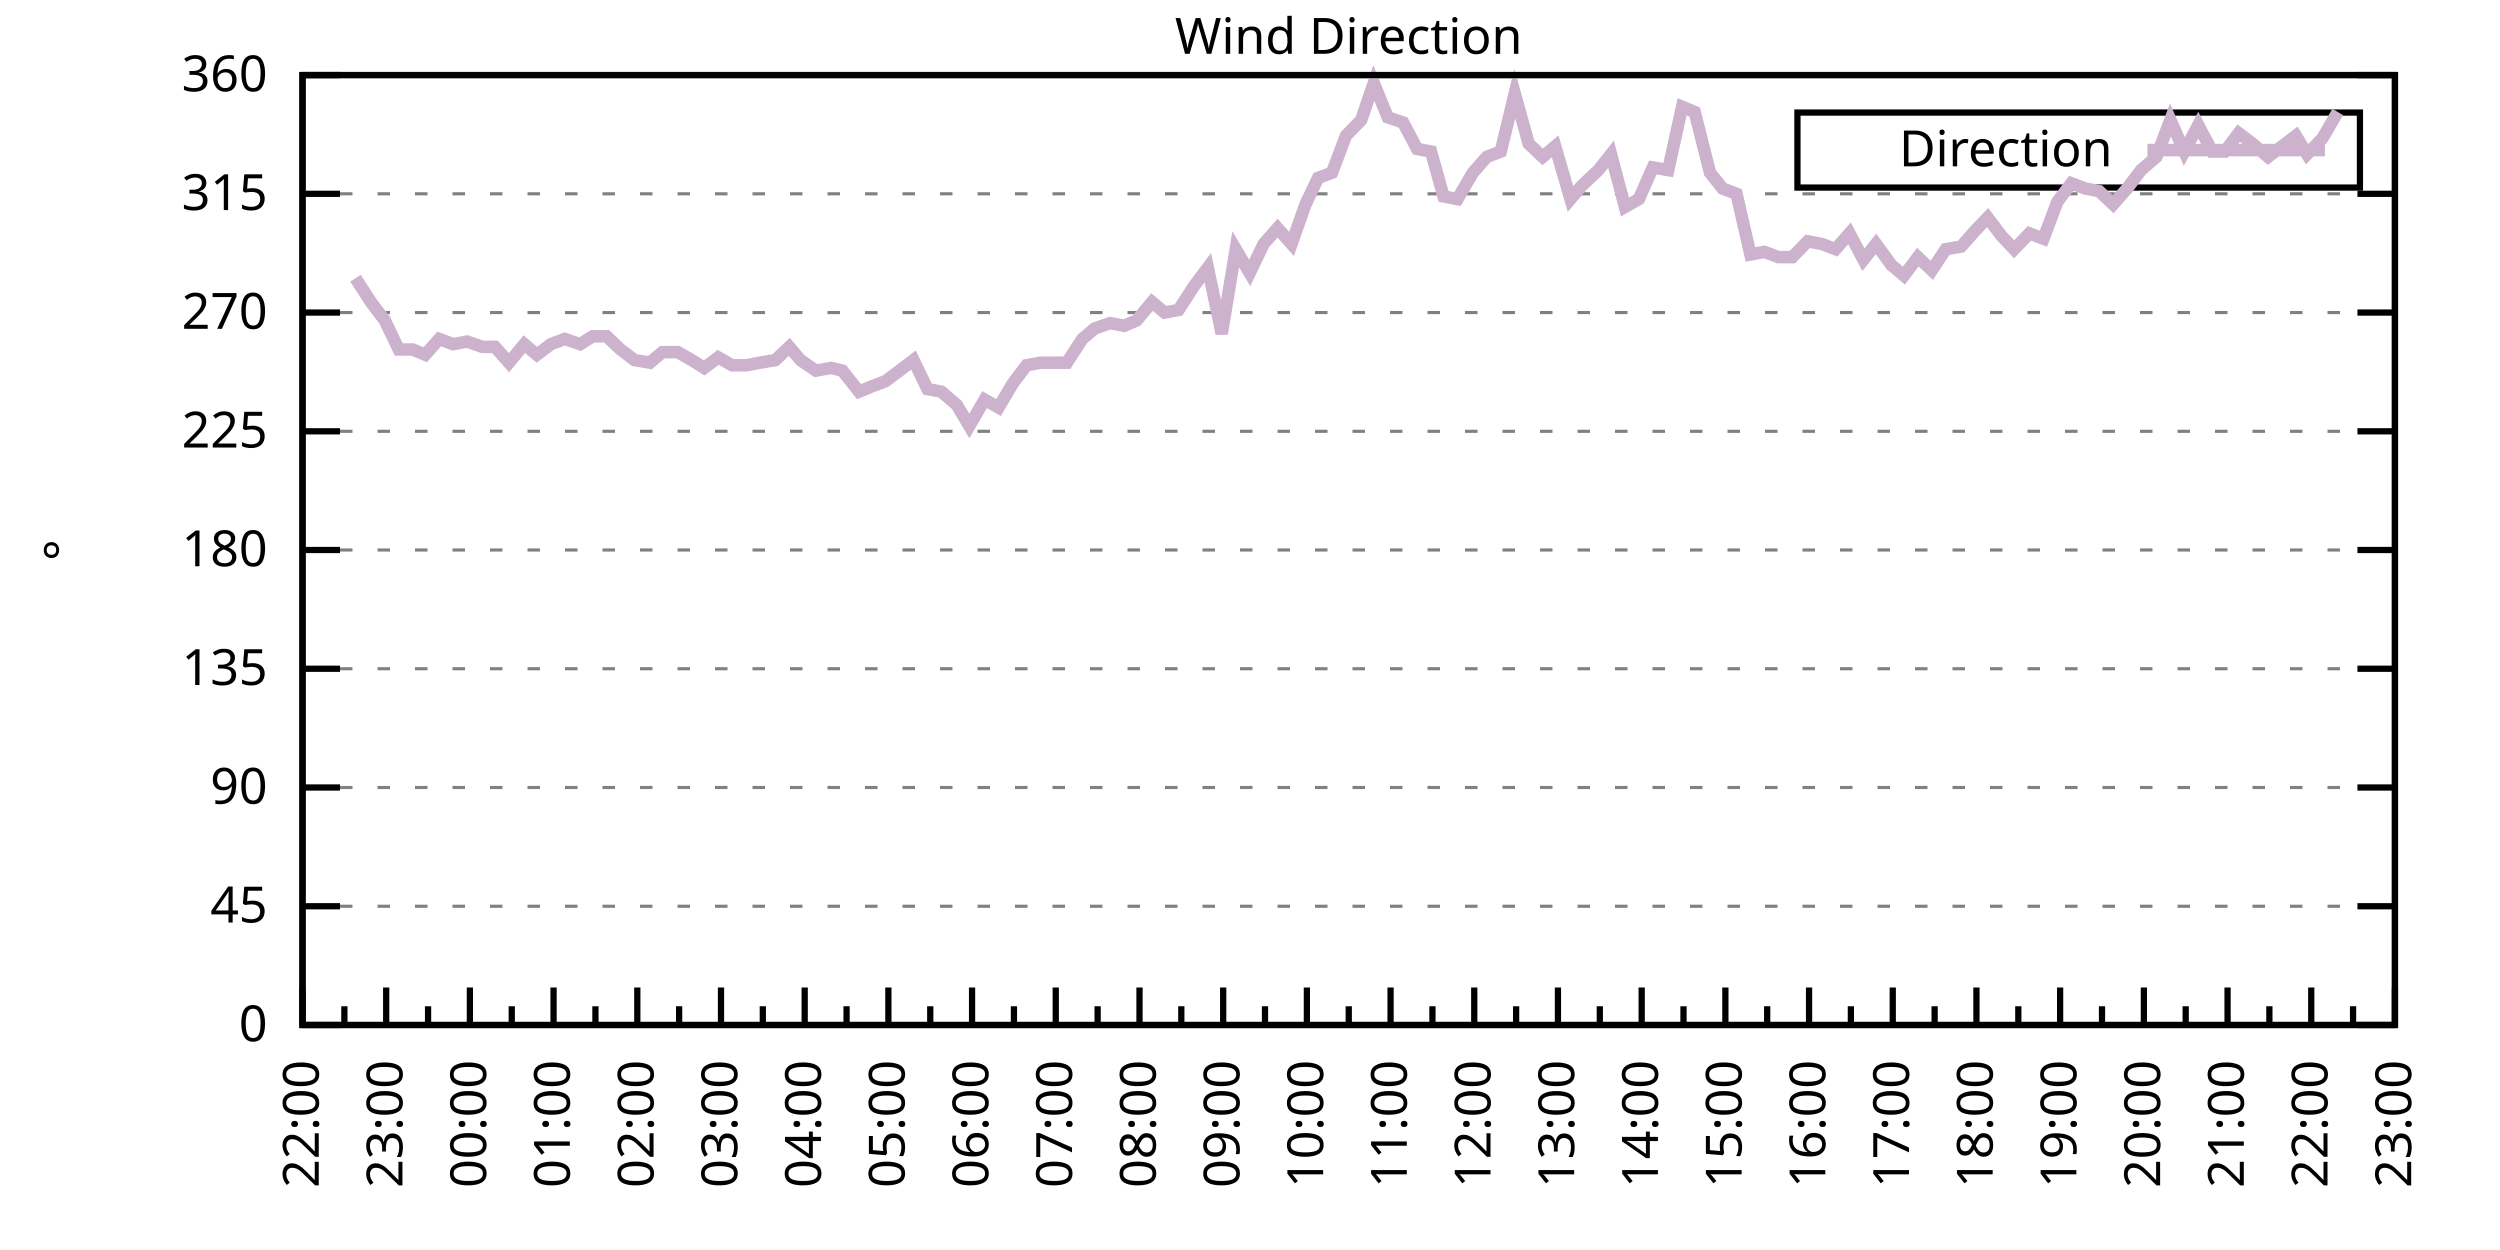
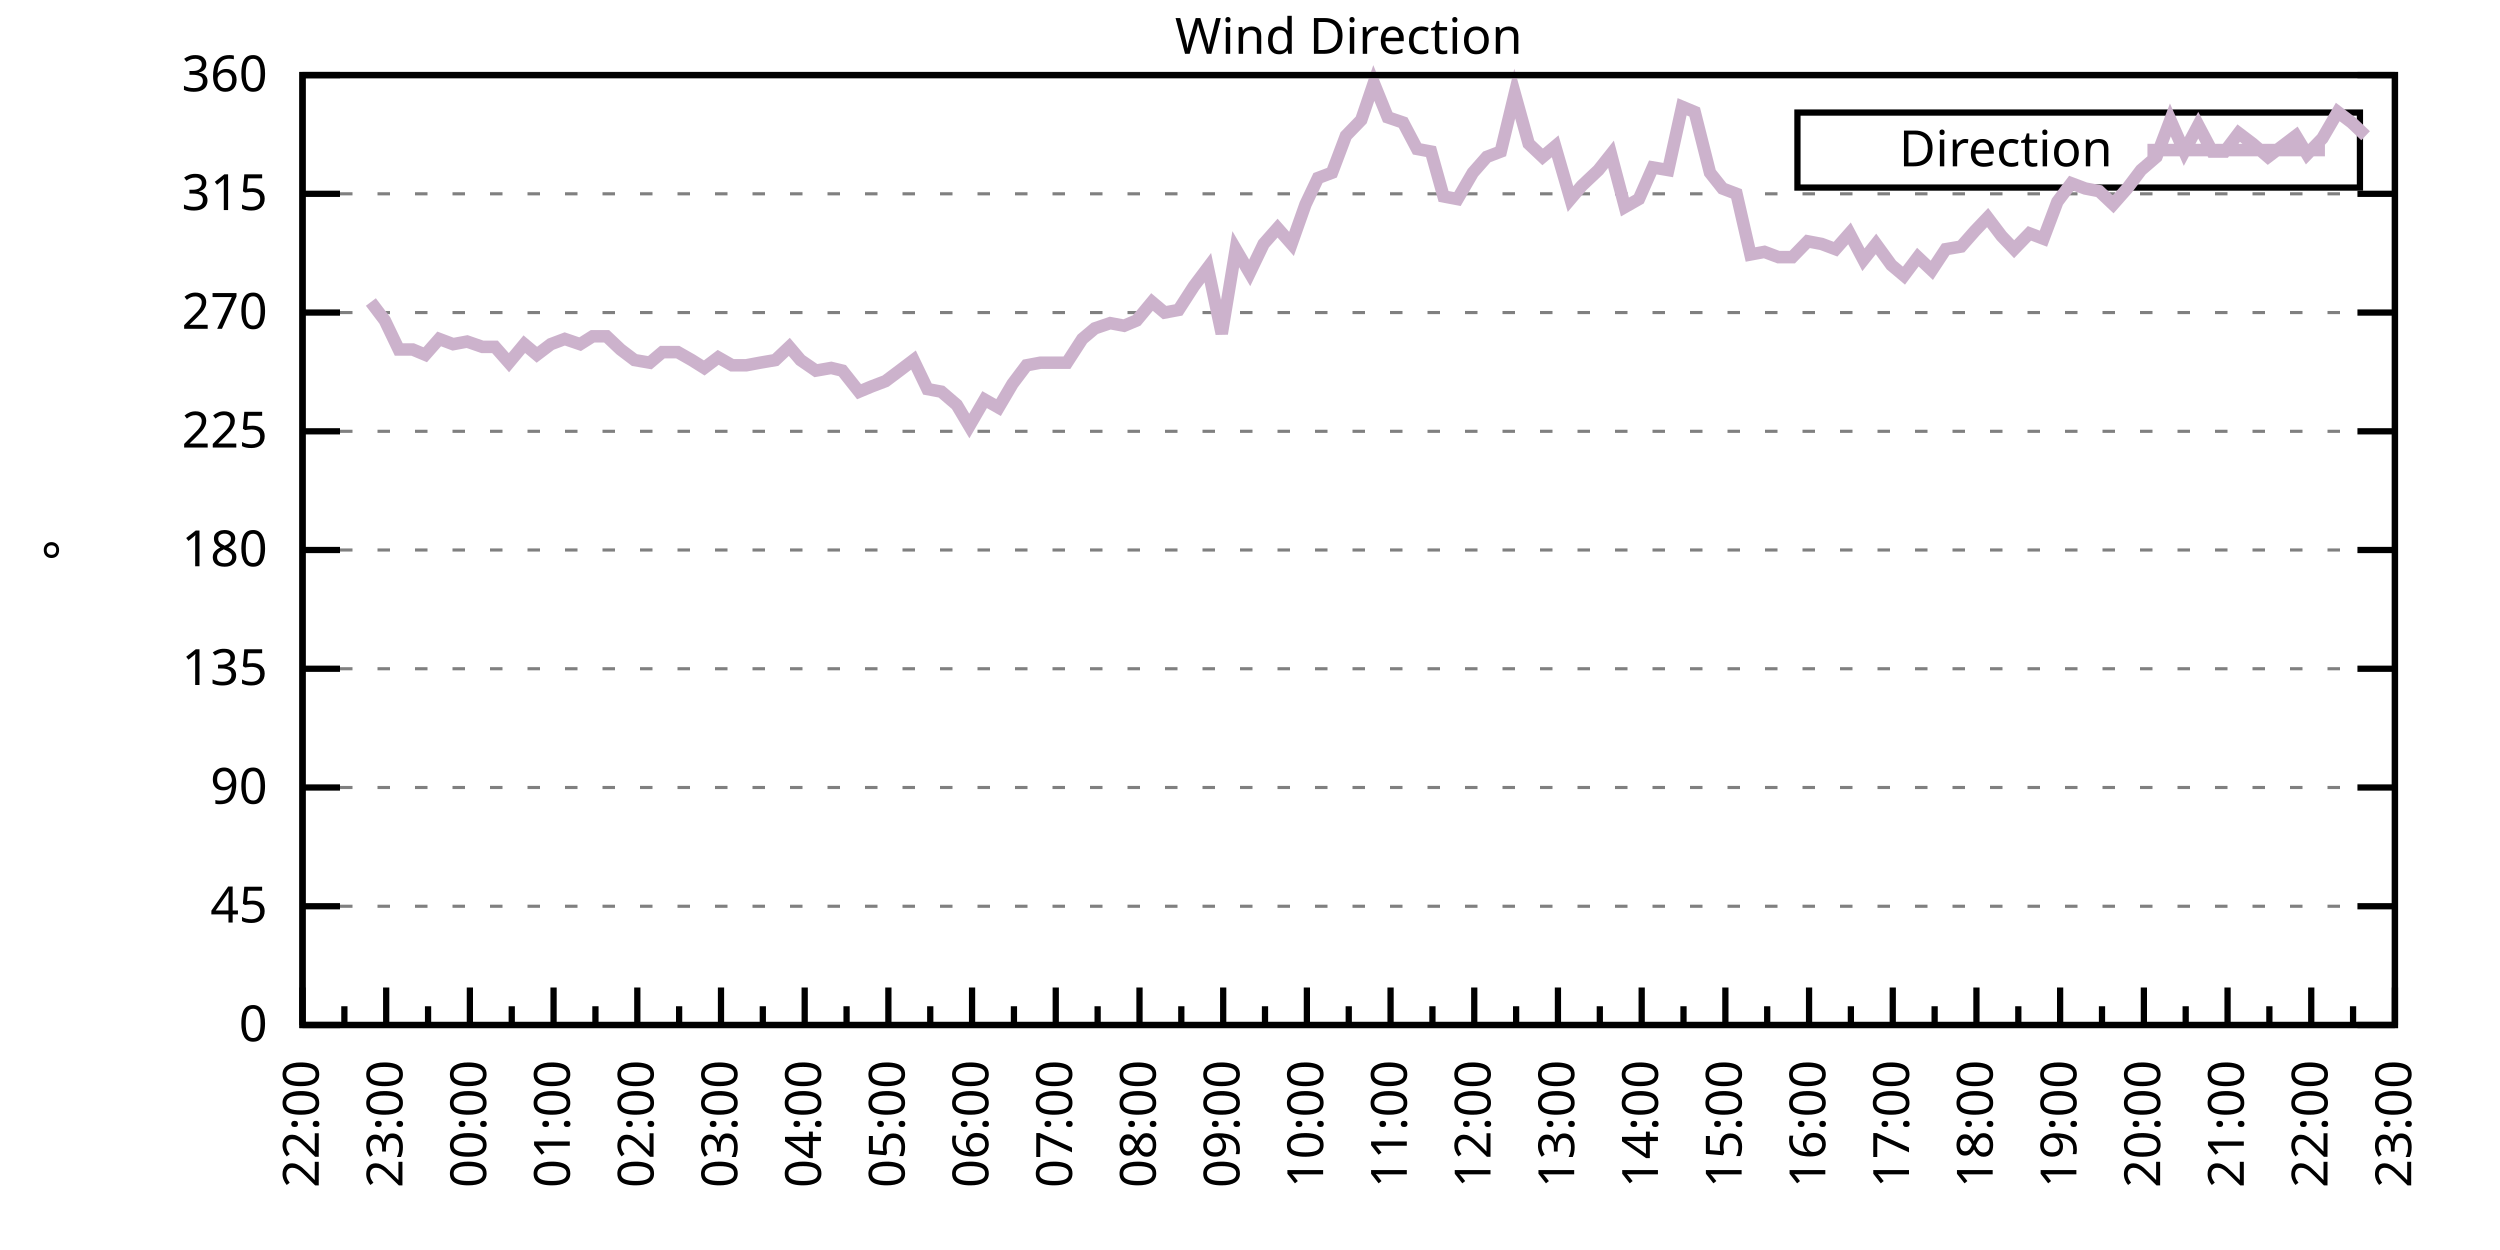
<svg xmlns="http://www.w3.org/2000/svg" xmlns:xlink="http://www.w3.org/1999/xlink" width="400" height="200" viewBox="0 0 400 200">
  <g id="gnuplot_canvas">
    <rect x="0" y="0" width="400" height="200" fill="none" />
    <defs>
      <circle id="gpDot" r="0.5" stroke-width="0.5" stroke="currentColor" />
      <path id="gpPt0" stroke-width="0.333" stroke="currentColor" d="M-1,0 h2 M0,-1 v2" />
      <path id="gpPt1" stroke-width="0.333" stroke="currentColor" d="M-1,-1 L1,1 M1,-1 L-1,1" />
      <path id="gpPt2" stroke-width="0.333" stroke="currentColor" d="M-1,0 L1,0 M0,-1 L0,1 M-1,-1 L1,1 M-1,1 L1,-1" />
      <rect id="gpPt3" stroke-width="0.333" stroke="currentColor" x="-1" y="-1" width="2" height="2" />
      <rect id="gpPt4" stroke-width="0.333" stroke="currentColor" fill="currentColor" x="-1" y="-1" width="2" height="2" />
      <circle id="gpPt5" stroke-width="0.333" stroke="currentColor" cx="0" cy="0" r="1" />
      <use xlink:href="#gpPt5" id="gpPt6" fill="currentColor" stroke="none" />
      <path id="gpPt7" stroke-width="0.333" stroke="currentColor" d="M0,-1.33 L-1.33,0.67 L1.33,0.67 z" />
      <use xlink:href="#gpPt7" id="gpPt8" fill="currentColor" stroke="none" />
      <use xlink:href="#gpPt7" id="gpPt9" stroke="currentColor" transform="rotate(180)" />
      <use xlink:href="#gpPt9" id="gpPt10" fill="currentColor" stroke="none" />
      <use xlink:href="#gpPt3" id="gpPt11" stroke="currentColor" transform="rotate(45)" />
      <use xlink:href="#gpPt11" id="gpPt12" fill="currentColor" stroke="none" />
      <path id="gpPt13" stroke-width="0.333" stroke="currentColor" d="M0,1.330 L1.265,0.411 L0.782,-1.067 L-0.782,-1.076 L-1.265,0.411 z" />
      <use xlink:href="#gpPt13" id="gpPt14" fill="currentColor" stroke="none" />
      <filter id="textbox" filterUnits="objectBoundingBox" x="0" y="0" height="1" width="1">
        <feFlood flood-color="white" flood-opacity="1" result="bgnd" />
        <feComposite in="SourceGraphic" in2="bgnd" operator="atop" />
      </filter>
      <filter id="greybox" filterUnits="objectBoundingBox" x="0" y="0" height="1" width="1">
        <feFlood flood-color="lightgrey" flood-opacity="1" result="grey" />
        <feComposite in="SourceGraphic" in2="grey" operator="atop" />
      </filter>
    </defs>
    <g fill="none" color="white" stroke="currentColor" stroke-width="1.00" stroke-linecap="butt" stroke-linejoin="miter">
</g>
    <g fill="none" color="black" stroke="currentColor" stroke-width="1.00" stroke-linecap="butt" stroke-linejoin="miter">
      <g stroke="none" shape-rendering="crispEdges">
        <polygon fill="rgb(255, 255, 255)" points="48.40,164.00 383.18,164.00 383.18,12.02 48.40,12.02 " />
      </g>
    </g>
    <g fill="none" color="black" stroke="currentColor" stroke-width="1.00" stroke-linecap="butt" stroke-linejoin="miter">
</g>
    <g fill="none" color="black" stroke="black" stroke-width="0.50" stroke-linecap="butt" stroke-linejoin="miter">
</g>
    <g fill="none" color="gray" stroke="currentColor" stroke-width="0.50" stroke-linecap="butt" stroke-linejoin="miter">
      <path stroke="gray" stroke-dasharray="2,4" class="gridline" d="M48.40,164.00 L383.19,164.00  " />
    </g>
    <g fill="none" color="gray" stroke="gray" stroke-width="1.00" stroke-linecap="butt" stroke-linejoin="miter">
</g>
    <g fill="none" color="black" stroke="currentColor" stroke-width="1.00" stroke-linecap="butt" stroke-linejoin="miter">
      <path stroke="black" d="M48.40,164.00 L54.40,164.00 M383.19,164.00 L377.19,164.00  " />
      <g transform="translate(42.80,166.60)" stroke="none" fill="black" font-family="Sans" font-size="8.00" text-anchor="end">
        <text>
          <tspan font-family="Sans"> 0</tspan>
        </text>
      </g>
    </g>
    <g fill="none" color="black" stroke="currentColor" stroke-width="1.00" stroke-linecap="butt" stroke-linejoin="miter">
</g>
    <g fill="none" color="black" stroke="black" stroke-width="0.50" stroke-linecap="butt" stroke-linejoin="miter">
</g>
    <g fill="none" color="gray" stroke="currentColor" stroke-width="0.50" stroke-linecap="butt" stroke-linejoin="miter">
      <path stroke="gray" stroke-dasharray="2,4" class="gridline" d="M48.40,145.00 L383.19,145.00  " />
    </g>
    <g fill="none" color="gray" stroke="gray" stroke-width="1.00" stroke-linecap="butt" stroke-linejoin="miter">
</g>
    <g fill="none" color="black" stroke="currentColor" stroke-width="1.00" stroke-linecap="butt" stroke-linejoin="miter">
      <path stroke="black" d="M48.40,145.00 L54.40,145.00 M383.19,145.00 L377.19,145.00  " />
      <g transform="translate(42.80,147.60)" stroke="none" fill="black" font-family="Sans" font-size="8.00" text-anchor="end">
        <text>
          <tspan font-family="Sans"> 45</tspan>
        </text>
      </g>
    </g>
    <g fill="none" color="black" stroke="currentColor" stroke-width="1.00" stroke-linecap="butt" stroke-linejoin="miter">
</g>
    <g fill="none" color="black" stroke="black" stroke-width="0.50" stroke-linecap="butt" stroke-linejoin="miter">
</g>
    <g fill="none" color="gray" stroke="currentColor" stroke-width="0.50" stroke-linecap="butt" stroke-linejoin="miter">
      <path stroke="gray" stroke-dasharray="2,4" class="gridline" d="M48.40,126.00 L383.19,126.00  " />
    </g>
    <g fill="none" color="gray" stroke="gray" stroke-width="1.00" stroke-linecap="butt" stroke-linejoin="miter">
</g>
    <g fill="none" color="black" stroke="currentColor" stroke-width="1.00" stroke-linecap="butt" stroke-linejoin="miter">
      <path stroke="black" d="M48.40,126.00 L54.40,126.00 M383.19,126.00 L377.19,126.00  " />
      <g transform="translate(42.80,128.60)" stroke="none" fill="black" font-family="Sans" font-size="8.00" text-anchor="end">
        <text>
          <tspan font-family="Sans"> 90</tspan>
        </text>
      </g>
    </g>
    <g fill="none" color="black" stroke="currentColor" stroke-width="1.00" stroke-linecap="butt" stroke-linejoin="miter">
</g>
    <g fill="none" color="black" stroke="black" stroke-width="0.50" stroke-linecap="butt" stroke-linejoin="miter">
</g>
    <g fill="none" color="gray" stroke="currentColor" stroke-width="0.50" stroke-linecap="butt" stroke-linejoin="miter">
      <path stroke="gray" stroke-dasharray="2,4" class="gridline" d="M48.40,107.00 L383.19,107.00  " />
    </g>
    <g fill="none" color="gray" stroke="gray" stroke-width="1.00" stroke-linecap="butt" stroke-linejoin="miter">
</g>
    <g fill="none" color="black" stroke="currentColor" stroke-width="1.00" stroke-linecap="butt" stroke-linejoin="miter">
      <path stroke="black" d="M48.40,107.00 L54.40,107.00 M383.19,107.00 L377.19,107.00  " />
      <g transform="translate(42.80,109.60)" stroke="none" fill="black" font-family="Sans" font-size="8.00" text-anchor="end">
        <text>
          <tspan font-family="Sans"> 135</tspan>
        </text>
      </g>
    </g>
    <g fill="none" color="black" stroke="currentColor" stroke-width="1.00" stroke-linecap="butt" stroke-linejoin="miter">
</g>
    <g fill="none" color="black" stroke="black" stroke-width="0.50" stroke-linecap="butt" stroke-linejoin="miter">
</g>
    <g fill="none" color="gray" stroke="currentColor" stroke-width="0.50" stroke-linecap="butt" stroke-linejoin="miter">
      <path stroke="gray" stroke-dasharray="2,4" class="gridline" d="M48.40,88.00 L383.19,88.00  " />
    </g>
    <g fill="none" color="gray" stroke="gray" stroke-width="1.00" stroke-linecap="butt" stroke-linejoin="miter">
</g>
    <g fill="none" color="black" stroke="currentColor" stroke-width="1.00" stroke-linecap="butt" stroke-linejoin="miter">
      <path stroke="black" d="M48.40,88.00 L54.40,88.00 M383.19,88.00 L377.19,88.00  " />
      <g transform="translate(42.80,90.60)" stroke="none" fill="black" font-family="Sans" font-size="8.00" text-anchor="end">
        <text>
          <tspan font-family="Sans"> 180</tspan>
        </text>
      </g>
    </g>
    <g fill="none" color="black" stroke="currentColor" stroke-width="1.00" stroke-linecap="butt" stroke-linejoin="miter">
</g>
    <g fill="none" color="black" stroke="black" stroke-width="0.50" stroke-linecap="butt" stroke-linejoin="miter">
</g>
    <g fill="none" color="gray" stroke="currentColor" stroke-width="0.50" stroke-linecap="butt" stroke-linejoin="miter">
      <path stroke="gray" stroke-dasharray="2,4" class="gridline" d="M48.40,69.01 L383.19,69.01  " />
    </g>
    <g fill="none" color="gray" stroke="gray" stroke-width="1.00" stroke-linecap="butt" stroke-linejoin="miter">
</g>
    <g fill="none" color="black" stroke="currentColor" stroke-width="1.00" stroke-linecap="butt" stroke-linejoin="miter">
      <path stroke="black" d="M48.40,69.01 L54.40,69.01 M383.19,69.01 L377.19,69.01  " />
      <g transform="translate(42.80,71.61)" stroke="none" fill="black" font-family="Sans" font-size="8.00" text-anchor="end">
        <text>
          <tspan font-family="Sans"> 225</tspan>
        </text>
      </g>
    </g>
    <g fill="none" color="black" stroke="currentColor" stroke-width="1.00" stroke-linecap="butt" stroke-linejoin="miter">
</g>
    <g fill="none" color="black" stroke="black" stroke-width="0.50" stroke-linecap="butt" stroke-linejoin="miter">
</g>
    <g fill="none" color="gray" stroke="currentColor" stroke-width="0.50" stroke-linecap="butt" stroke-linejoin="miter">
      <path stroke="gray" stroke-dasharray="2,4" class="gridline" d="M48.40,50.01 L383.19,50.01  " />
    </g>
    <g fill="none" color="gray" stroke="gray" stroke-width="1.00" stroke-linecap="butt" stroke-linejoin="miter">
</g>
    <g fill="none" color="black" stroke="currentColor" stroke-width="1.00" stroke-linecap="butt" stroke-linejoin="miter">
      <path stroke="black" d="M48.40,50.01 L54.40,50.01 M383.19,50.01 L377.19,50.01  " />
      <g transform="translate(42.80,52.61)" stroke="none" fill="black" font-family="Sans" font-size="8.00" text-anchor="end">
        <text>
          <tspan font-family="Sans"> 270</tspan>
        </text>
      </g>
    </g>
    <g fill="none" color="black" stroke="currentColor" stroke-width="1.00" stroke-linecap="butt" stroke-linejoin="miter">
</g>
    <g fill="none" color="black" stroke="black" stroke-width="0.50" stroke-linecap="butt" stroke-linejoin="miter">
</g>
    <g fill="none" color="gray" stroke="currentColor" stroke-width="0.50" stroke-linecap="butt" stroke-linejoin="miter">
      <path stroke="gray" stroke-dasharray="2,4" class="gridline" d="M48.40,31.01 L383.19,31.01  " />
    </g>
    <g fill="none" color="gray" stroke="gray" stroke-width="1.00" stroke-linecap="butt" stroke-linejoin="miter">
</g>
    <g fill="none" color="black" stroke="currentColor" stroke-width="1.00" stroke-linecap="butt" stroke-linejoin="miter">
      <path stroke="black" d="M48.40,31.01 L54.40,31.01 M383.19,31.01 L377.19,31.01  " />
      <g transform="translate(42.80,33.61)" stroke="none" fill="black" font-family="Sans" font-size="8.00" text-anchor="end">
        <text>
          <tspan font-family="Sans"> 315</tspan>
        </text>
      </g>
    </g>
    <g fill="none" color="black" stroke="currentColor" stroke-width="1.00" stroke-linecap="butt" stroke-linejoin="miter">
</g>
    <g fill="none" color="black" stroke="black" stroke-width="0.50" stroke-linecap="butt" stroke-linejoin="miter">
</g>
    <g fill="none" color="gray" stroke="currentColor" stroke-width="0.50" stroke-linecap="butt" stroke-linejoin="miter">
      <path stroke="gray" stroke-dasharray="2,4" class="gridline" d="M48.40,12.01 L383.19,12.01  " />
    </g>
    <g fill="none" color="gray" stroke="gray" stroke-width="1.00" stroke-linecap="butt" stroke-linejoin="miter">
</g>
    <g fill="none" color="black" stroke="currentColor" stroke-width="1.00" stroke-linecap="butt" stroke-linejoin="miter">
      <path stroke="black" d="M48.40,12.01 L54.40,12.01 M383.19,12.01 L377.19,12.01  " />
      <g transform="translate(42.80,14.61)" stroke="none" fill="black" font-family="Sans" font-size="8.00" text-anchor="end">
        <text>
          <tspan font-family="Sans"> 360</tspan>
        </text>
      </g>
    </g>
    <g fill="none" color="black" stroke="currentColor" stroke-width="1.00" stroke-linecap="butt" stroke-linejoin="miter">
      <path stroke="black" d="M48.40,164.00 L48.40,158.00  " />
      <g transform="translate(51.00,169.60) rotate(270)" stroke="none" fill="black" font-family="Sans" font-size="8.00" text-anchor="end">
        <text>
          <tspan font-family="Sans">22:00</tspan>
        </text>
      </g>
    </g>
    <g fill="none" color="black" stroke="currentColor" stroke-width="1.00" stroke-linecap="butt" stroke-linejoin="miter">
      <path stroke="black" d="M55.10,164.00 L55.10,161.00 M61.79,164.00 L61.79,158.00  " />
      <g transform="translate(64.39,169.60) rotate(270)" stroke="none" fill="black" font-family="Sans" font-size="8.00" text-anchor="end">
        <text>
          <tspan font-family="Sans">23:00</tspan>
        </text>
      </g>
    </g>
    <g fill="none" color="black" stroke="currentColor" stroke-width="1.00" stroke-linecap="butt" stroke-linejoin="miter">
      <path stroke="black" d="M68.49,164.00 L68.49,161.00 M75.18,164.00 L75.18,158.00  " />
      <g transform="translate(77.78,169.60) rotate(270)" stroke="none" fill="black" font-family="Sans" font-size="8.00" text-anchor="end">
        <text>
          <tspan font-family="Sans">00:00</tspan>
        </text>
      </g>
    </g>
    <g fill="none" color="black" stroke="currentColor" stroke-width="1.00" stroke-linecap="butt" stroke-linejoin="miter">
      <path stroke="black" d="M81.88,164.00 L81.88,161.00 M88.57,164.00 L88.57,158.00  " />
      <g transform="translate(91.17,169.60) rotate(270)" stroke="none" fill="black" font-family="Sans" font-size="8.00" text-anchor="end">
        <text>
          <tspan font-family="Sans">01:00</tspan>
        </text>
      </g>
    </g>
    <g fill="none" color="black" stroke="currentColor" stroke-width="1.00" stroke-linecap="butt" stroke-linejoin="miter">
      <path stroke="black" d="M95.27,164.00 L95.27,161.00 M101.97,164.00 L101.97,158.00  " />
      <g transform="translate(104.57,169.60) rotate(270)" stroke="none" fill="black" font-family="Sans" font-size="8.00" text-anchor="end">
        <text>
          <tspan font-family="Sans">02:00</tspan>
        </text>
      </g>
    </g>
    <g fill="none" color="black" stroke="currentColor" stroke-width="1.00" stroke-linecap="butt" stroke-linejoin="miter">
      <path stroke="black" d="M108.66,164.00 L108.66,161.00 M115.36,164.00 L115.36,158.00  " />
      <g transform="translate(117.96,169.60) rotate(270)" stroke="none" fill="black" font-family="Sans" font-size="8.00" text-anchor="end">
        <text>
          <tspan font-family="Sans">03:00</tspan>
        </text>
      </g>
    </g>
    <g fill="none" color="black" stroke="currentColor" stroke-width="1.00" stroke-linecap="butt" stroke-linejoin="miter">
      <path stroke="black" d="M122.05,164.00 L122.05,161.00 M128.75,164.00 L128.75,158.00  " />
      <g transform="translate(131.35,169.60) rotate(270)" stroke="none" fill="black" font-family="Sans" font-size="8.00" text-anchor="end">
        <text>
          <tspan font-family="Sans">04:00</tspan>
        </text>
      </g>
    </g>
    <g fill="none" color="black" stroke="currentColor" stroke-width="1.00" stroke-linecap="butt" stroke-linejoin="miter">
      <path stroke="black" d="M135.45,164.00 L135.45,161.00 M142.14,164.00 L142.14,158.00  " />
      <g transform="translate(144.74,169.60) rotate(270)" stroke="none" fill="black" font-family="Sans" font-size="8.00" text-anchor="end">
        <text>
          <tspan font-family="Sans">05:00</tspan>
        </text>
      </g>
    </g>
    <g fill="none" color="black" stroke="currentColor" stroke-width="1.00" stroke-linecap="butt" stroke-linejoin="miter">
      <path stroke="black" d="M148.84,164.00 L148.84,161.00 M155.53,164.00 L155.53,158.00  " />
      <g transform="translate(158.13,169.60) rotate(270)" stroke="none" fill="black" font-family="Sans" font-size="8.00" text-anchor="end">
        <text>
          <tspan font-family="Sans">06:00</tspan>
        </text>
      </g>
    </g>
    <g fill="none" color="black" stroke="currentColor" stroke-width="1.00" stroke-linecap="butt" stroke-linejoin="miter">
      <path stroke="black" d="M162.23,164.00 L162.23,161.00 M168.92,164.00 L168.92,158.00  " />
      <g transform="translate(171.52,169.60) rotate(270)" stroke="none" fill="black" font-family="Sans" font-size="8.00" text-anchor="end">
        <text>
          <tspan font-family="Sans">07:00</tspan>
        </text>
      </g>
    </g>
    <g fill="none" color="black" stroke="currentColor" stroke-width="1.00" stroke-linecap="butt" stroke-linejoin="miter">
      <path stroke="black" d="M175.62,164.00 L175.62,161.00 M182.32,164.00 L182.32,158.00  " />
      <g transform="translate(184.92,169.60) rotate(270)" stroke="none" fill="black" font-family="Sans" font-size="8.00" text-anchor="end">
        <text>
          <tspan font-family="Sans">08:00</tspan>
        </text>
      </g>
    </g>
    <g fill="none" color="black" stroke="currentColor" stroke-width="1.00" stroke-linecap="butt" stroke-linejoin="miter">
      <path stroke="black" d="M189.01,164.00 L189.01,161.00 M195.71,164.00 L195.71,158.00  " />
      <g transform="translate(198.31,169.60) rotate(270)" stroke="none" fill="black" font-family="Sans" font-size="8.00" text-anchor="end">
        <text>
          <tspan font-family="Sans">09:00</tspan>
        </text>
      </g>
    </g>
    <g fill="none" color="black" stroke="currentColor" stroke-width="1.00" stroke-linecap="butt" stroke-linejoin="miter">
      <path stroke="black" d="M202.40,164.00 L202.40,161.00 M209.10,164.00 L209.10,158.00  " />
      <g transform="translate(211.70,169.60) rotate(270)" stroke="none" fill="black" font-family="Sans" font-size="8.00" text-anchor="end">
        <text>
          <tspan font-family="Sans">10:00</tspan>
        </text>
      </g>
    </g>
    <g fill="none" color="black" stroke="currentColor" stroke-width="1.00" stroke-linecap="butt" stroke-linejoin="miter">
      <path stroke="black" d="M215.80,164.00 L215.80,161.00 M222.49,164.00 L222.49,158.00  " />
      <g transform="translate(225.09,169.60) rotate(270)" stroke="none" fill="black" font-family="Sans" font-size="8.00" text-anchor="end">
        <text>
          <tspan font-family="Sans">11:00</tspan>
        </text>
      </g>
    </g>
    <g fill="none" color="black" stroke="currentColor" stroke-width="1.00" stroke-linecap="butt" stroke-linejoin="miter">
      <path stroke="black" d="M229.19,164.00 L229.19,161.00 M235.88,164.00 L235.88,158.00  " />
      <g transform="translate(238.48,169.60) rotate(270)" stroke="none" fill="black" font-family="Sans" font-size="8.00" text-anchor="end">
        <text>
          <tspan font-family="Sans">12:00</tspan>
        </text>
      </g>
    </g>
    <g fill="none" color="black" stroke="currentColor" stroke-width="1.00" stroke-linecap="butt" stroke-linejoin="miter">
      <path stroke="black" d="M242.58,164.00 L242.58,161.00 M249.27,164.00 L249.27,158.00  " />
      <g transform="translate(251.87,169.60) rotate(270)" stroke="none" fill="black" font-family="Sans" font-size="8.00" text-anchor="end">
        <text>
          <tspan font-family="Sans">13:00</tspan>
        </text>
      </g>
    </g>
    <g fill="none" color="black" stroke="currentColor" stroke-width="1.00" stroke-linecap="butt" stroke-linejoin="miter">
      <path stroke="black" d="M255.97,164.00 L255.97,161.00 M262.67,164.00 L262.67,158.00  " />
      <g transform="translate(265.27,169.60) rotate(270)" stroke="none" fill="black" font-family="Sans" font-size="8.00" text-anchor="end">
        <text>
          <tspan font-family="Sans">14:00</tspan>
        </text>
      </g>
    </g>
    <g fill="none" color="black" stroke="currentColor" stroke-width="1.00" stroke-linecap="butt" stroke-linejoin="miter">
      <path stroke="black" d="M269.36,164.00 L269.36,161.00 M276.06,164.00 L276.06,158.00  " />
      <g transform="translate(278.66,169.60) rotate(270)" stroke="none" fill="black" font-family="Sans" font-size="8.00" text-anchor="end">
        <text>
          <tspan font-family="Sans">15:00</tspan>
        </text>
      </g>
    </g>
    <g fill="none" color="black" stroke="currentColor" stroke-width="1.00" stroke-linecap="butt" stroke-linejoin="miter">
      <path stroke="black" d="M282.75,164.00 L282.75,161.00 M289.45,164.00 L289.45,158.00  " />
      <g transform="translate(292.05,169.60) rotate(270)" stroke="none" fill="black" font-family="Sans" font-size="8.00" text-anchor="end">
        <text>
          <tspan font-family="Sans">16:00</tspan>
        </text>
      </g>
    </g>
    <g fill="none" color="black" stroke="currentColor" stroke-width="1.00" stroke-linecap="butt" stroke-linejoin="miter">
      <path stroke="black" d="M296.14,164.00 L296.14,161.00 M302.84,164.00 L302.84,158.00  " />
      <g transform="translate(305.44,169.60) rotate(270)" stroke="none" fill="black" font-family="Sans" font-size="8.00" text-anchor="end">
        <text>
          <tspan font-family="Sans">17:00</tspan>
        </text>
      </g>
    </g>
    <g fill="none" color="black" stroke="currentColor" stroke-width="1.00" stroke-linecap="butt" stroke-linejoin="miter">
      <path stroke="black" d="M309.54,164.00 L309.54,161.00 M316.23,164.00 L316.23,158.00  " />
      <g transform="translate(318.83,169.60) rotate(270)" stroke="none" fill="black" font-family="Sans" font-size="8.00" text-anchor="end">
        <text>
          <tspan font-family="Sans">18:00</tspan>
        </text>
      </g>
    </g>
    <g fill="none" color="black" stroke="currentColor" stroke-width="1.00" stroke-linecap="butt" stroke-linejoin="miter">
      <path stroke="black" d="M322.93,164.00 L322.93,161.00 M329.62,164.00 L329.62,158.00  " />
      <g transform="translate(332.22,169.60) rotate(270)" stroke="none" fill="black" font-family="Sans" font-size="8.00" text-anchor="end">
        <text>
          <tspan font-family="Sans">19:00</tspan>
        </text>
      </g>
    </g>
    <g fill="none" color="black" stroke="currentColor" stroke-width="1.00" stroke-linecap="butt" stroke-linejoin="miter">
      <path stroke="black" d="M336.32,164.00 L336.32,161.00 M343.02,164.00 L343.02,158.00  " />
      <g transform="translate(345.62,169.60) rotate(270)" stroke="none" fill="black" font-family="Sans" font-size="8.00" text-anchor="end">
        <text>
          <tspan font-family="Sans">20:00</tspan>
        </text>
      </g>
    </g>
    <g fill="none" color="black" stroke="currentColor" stroke-width="1.00" stroke-linecap="butt" stroke-linejoin="miter">
      <path stroke="black" d="M349.71,164.00 L349.71,161.00 M356.41,164.00 L356.41,158.00  " />
      <g transform="translate(359.01,169.60) rotate(270)" stroke="none" fill="black" font-family="Sans" font-size="8.00" text-anchor="end">
        <text>
          <tspan font-family="Sans">21:00</tspan>
        </text>
      </g>
    </g>
    <g fill="none" color="black" stroke="currentColor" stroke-width="1.00" stroke-linecap="butt" stroke-linejoin="miter">
      <path stroke="black" d="M363.10,164.00 L363.10,161.00 M369.80,164.00 L369.80,158.00  " />
      <g transform="translate(372.40,169.60) rotate(270)" stroke="none" fill="black" font-family="Sans" font-size="8.00" text-anchor="end">
        <text>
          <tspan font-family="Sans">22:00</tspan>
        </text>
      </g>
    </g>
    <g fill="none" color="black" stroke="currentColor" stroke-width="1.00" stroke-linecap="butt" stroke-linejoin="miter">
      <path stroke="black" d="M376.49,164.00 L376.49,161.00 M383.19,164.00 L383.19,158.00  " />
      <g transform="translate(385.79,169.60) rotate(270)" stroke="none" fill="black" font-family="Sans" font-size="8.00" text-anchor="end">
        <text>
          <tspan font-family="Sans">23:00</tspan>
        </text>
      </g>
    </g>
    <g fill="none" color="black" stroke="currentColor" stroke-width="1.00" stroke-linecap="butt" stroke-linejoin="miter">
</g>
    <g fill="none" color="black" stroke="currentColor" stroke-width="1.00" stroke-linecap="butt" stroke-linejoin="miter">
      <path stroke="black" d="M48.40,12.01 L48.40,164.00 L383.19,164.00 L383.19,12.01 L48.40,12.01 Z  " />
    </g>
    <g fill="none" color="black" stroke="currentColor" stroke-width="1.00" stroke-linecap="butt" stroke-linejoin="miter">
      <g transform="translate(12.80,88.01) rotate(270)" stroke="none" fill="black" font-family="Sans" font-size="8.00" text-anchor="middle">
        <text>
          <tspan font-family="Sans">°</tspan>
        </text>
      </g>
    </g>
    <g fill="none" color="black" stroke="currentColor" stroke-width="1.00" stroke-linecap="butt" stroke-linejoin="miter">
</g>
    <g fill="none" color="black" stroke="currentColor" stroke-width="1.00" stroke-linecap="butt" stroke-linejoin="miter">
      <path stroke="black" d="M287.59,30.01 L287.59,18.01 L377.59,18.01 L377.59,30.01 L287.59,30.01 Z  " />
    </g>
    <g id="Wind_direction_plot_1">
      <g fill="none" color="white" stroke="black" stroke-width="2.00" stroke-linecap="butt" stroke-linejoin="miter">
</g>
      <g fill="none" color="black" stroke="currentColor" stroke-width="2.00" stroke-linecap="butt" stroke-linejoin="miter">
        <g transform="translate(337.99,26.61)" stroke="none" fill="black" font-family="Sans" font-size="8.00" text-anchor="end">
          <text>
            <tspan font-family="Sans">Direction</tspan>
          </text>
        </g>
      </g>
      <g fill="none" color="black" stroke="currentColor" stroke-width="2.00" stroke-linecap="butt" stroke-linejoin="miter">
-         <path stroke="rgb(204, 178, 204)" d="M343.59,24.01 L371.99,24.01 M56.88,44.52 L59.34,48.32 L61.57,51.27 L63.80,55.92 L66.03,55.92 L68.04,56.76   L70.27,54.23 L72.50,55.07 L74.74,54.65 L77.19,55.50 L79.20,55.50 L81.43,58.03 L83.89,55.07 L85.90,56.76   L88.13,55.07 L90.36,54.23 L92.82,55.07 L94.82,53.81 L97.06,53.81 L99.29,55.92 L101.52,57.61 L103.98,58.03   L105.98,56.34 L108.44,56.34 L110.67,57.61 L112.68,58.87 L114.91,57.18 L117.14,58.45 L119.38,58.45 L121.61,58.03   L124.06,57.61 L126.29,55.50 L128.08,57.61 L130.54,59.30 L132.99,58.87 L134.78,59.30 L137.45,62.67 L139.46,61.83   L141.69,60.98 L143.93,59.30 L146.16,57.61 L148.39,62.25 L150.62,62.67 L153.08,64.78 L155.09,68.16 L157.54,63.94   L159.77,65.21 L162.01,61.41 L164.24,58.45 L166.47,58.03 L168.48,58.03 L170.71,58.03 L173.17,54.23 L175.17,52.54   L177.63,51.70 L179.86,52.12 L181.87,51.27 L184.32,48.32 L186.33,50.01 L188.57,49.59 L191.02,45.79 L193.25,42.83   L195.48,53.39 L197.72,39.87 L199.95,43.67 L202.18,39.03 L204.41,36.50 L206.64,39.03 L208.88,32.70 L210.88,28.48   L213.12,27.63 L215.35,21.72 L217.80,19.19 L219.81,13.28 L222.04,18.77 L224.50,19.61 L226.73,23.83 L228.96,24.25   L230.97,31.43 L233.20,31.85 L235.66,27.63 L237.89,25.10 L240.12,24.25 L242.36,14.97 L244.59,22.99 L246.82,25.10   L248.83,23.41 L251.28,31.85 L253.07,29.74 L255.75,27.21 L257.76,24.68 L259.99,33.12 L262.22,31.85 L264.45,26.79   L266.91,27.21 L269.14,17.08 L271.15,17.92 L273.60,27.63 L275.61,30.16 L277.84,31.01 L280.07,40.72 L282.31,40.30   L284.54,41.14 L286.77,41.14 L289.23,38.61 L291.46,39.03 L293.69,39.87 L295.92,37.34 L298.15,41.56 L300.16,39.03   L302.62,42.41 L304.63,44.10 L306.86,41.14 L309.09,43.25 L311.32,39.87 L313.78,39.45 L316.01,36.92 L318.02,34.81   L320.25,37.76 L322.26,39.87 L324.71,37.34 L326.95,38.19 L329.18,32.28 L331.41,29.32 L333.64,30.16 L335.87,30.59   L338.10,32.70 L340.34,30.16 L342.57,27.21 L345.02,25.10 L347.26,19.19 L349.49,24.25 L351.72,20.03 L353.95,24.25   L355.96,24.25 L358.19,21.30 L360.42,22.99 L362.88,25.10 L365.11,23.41 L367.34,21.72 L369.13,24.68 L371.58,22.14   L374.04,17.92  " />
+         <path stroke="rgb(204, 178, 204)" d="M343.59,24.01 L371.99,24.01 M59.34,48.32 L61.57,51.27 L63.80,55.92 L66.03,55.92 L68.04,56.76 L70.27,54.23   L72.50,55.07 L74.74,54.65 L77.19,55.50 L79.20,55.50 L81.43,58.03 L83.89,55.07 L85.90,56.76 L88.13,55.07   L90.36,54.23 L92.82,55.07 L94.82,53.81 L97.06,53.81 L99.29,55.92 L101.52,57.61 L103.98,58.03 L105.98,56.34   L108.44,56.34 L110.67,57.61 L112.68,58.87 L114.91,57.18 L117.14,58.45 L119.38,58.45 L121.61,58.03 L124.06,57.61   L126.29,55.50 L128.08,57.61 L130.54,59.30 L132.99,58.87 L134.78,59.30 L137.45,62.67 L139.46,61.83 L141.69,60.98   L143.93,59.30 L146.16,57.61 L148.39,62.25 L150.62,62.67 L153.08,64.78 L155.09,68.16 L157.54,63.94 L159.77,65.21   L162.01,61.41 L164.24,58.45 L166.47,58.03 L168.48,58.03 L170.71,58.03 L173.17,54.23 L175.17,52.54 L177.63,51.70   L179.86,52.12 L181.87,51.27 L184.32,48.32 L186.33,50.01 L188.57,49.59 L191.02,45.79 L193.25,42.83 L195.48,53.39   L197.72,39.87 L199.95,43.67 L202.18,39.03 L204.41,36.50 L206.64,39.03 L208.88,32.70 L210.88,28.48 L213.12,27.63   L215.35,21.72 L217.80,19.19 L219.81,13.28 L222.04,18.77 L224.50,19.61 L226.73,23.83 L228.96,24.25 L230.97,31.43   L233.20,31.85 L235.66,27.63 L237.89,25.10 L240.12,24.25 L242.36,14.97 L244.59,22.99 L246.82,25.10 L248.83,23.41   L251.28,31.85 L253.07,29.74 L255.75,27.21 L257.76,24.68 L259.99,33.12 L262.22,31.85 L264.45,26.79 L266.91,27.21   L269.14,17.08 L271.15,17.92 L273.60,27.63 L275.61,30.16 L277.84,31.01 L280.07,40.72 L282.31,40.30 L284.54,41.14   L286.77,41.14 L289.23,38.61 L291.46,39.03 L293.69,39.87 L295.92,37.34 L298.15,41.56 L300.16,39.03 L302.62,42.41   L304.63,44.10 L306.86,41.14 L309.09,43.25 L311.32,39.87 L313.78,39.45 L316.01,36.92 L318.02,34.81 L320.25,37.76   L322.26,39.87 L324.71,37.34 L326.95,38.19 L329.18,32.28 L331.41,29.32 L333.64,30.16 L335.87,30.59 L338.10,32.70   L340.34,30.16 L342.57,27.21 L345.02,25.10 L347.26,19.19 L349.49,24.25 L351.72,20.03 L353.95,24.25 L355.96,24.25   L358.19,21.30 L360.42,22.99 L362.88,25.10 L365.11,23.41 L367.34,21.72 L369.13,24.68 L371.58,22.14 L374.04,17.92   L376.27,19.61 L378.50,21.72  " />
      </g>
    </g>
    <g fill="none" color="black" stroke="currentColor" stroke-width="2.00" stroke-linecap="butt" stroke-linejoin="miter">
</g>
    <g fill="none" color="black" stroke="black" stroke-width="1.00" stroke-linecap="butt" stroke-linejoin="miter">
</g>
    <g fill="none" color="black" stroke="currentColor" stroke-width="1.00" stroke-linecap="butt" stroke-linejoin="miter">
      <path stroke="black" d="M48.40,12.01 L48.40,164.00 L383.19,164.00 L383.19,12.01 L48.40,12.01 Z  " />
    </g>
    <g fill="none" color="black" stroke="currentColor" stroke-width="1.00" stroke-linecap="butt" stroke-linejoin="miter">
      <g transform="translate(215.79,8.61)" stroke="none" fill="black" font-family="Sans" font-size="8.00" text-anchor="middle">
        <text>
          <tspan font-family="Sans">Wind Direction</tspan>
        </text>
      </g>
    </g>
    <g fill="none" color="black" stroke="currentColor" stroke-width="1.00" stroke-linecap="butt" stroke-linejoin="miter">
</g>
  </g>
</svg>
